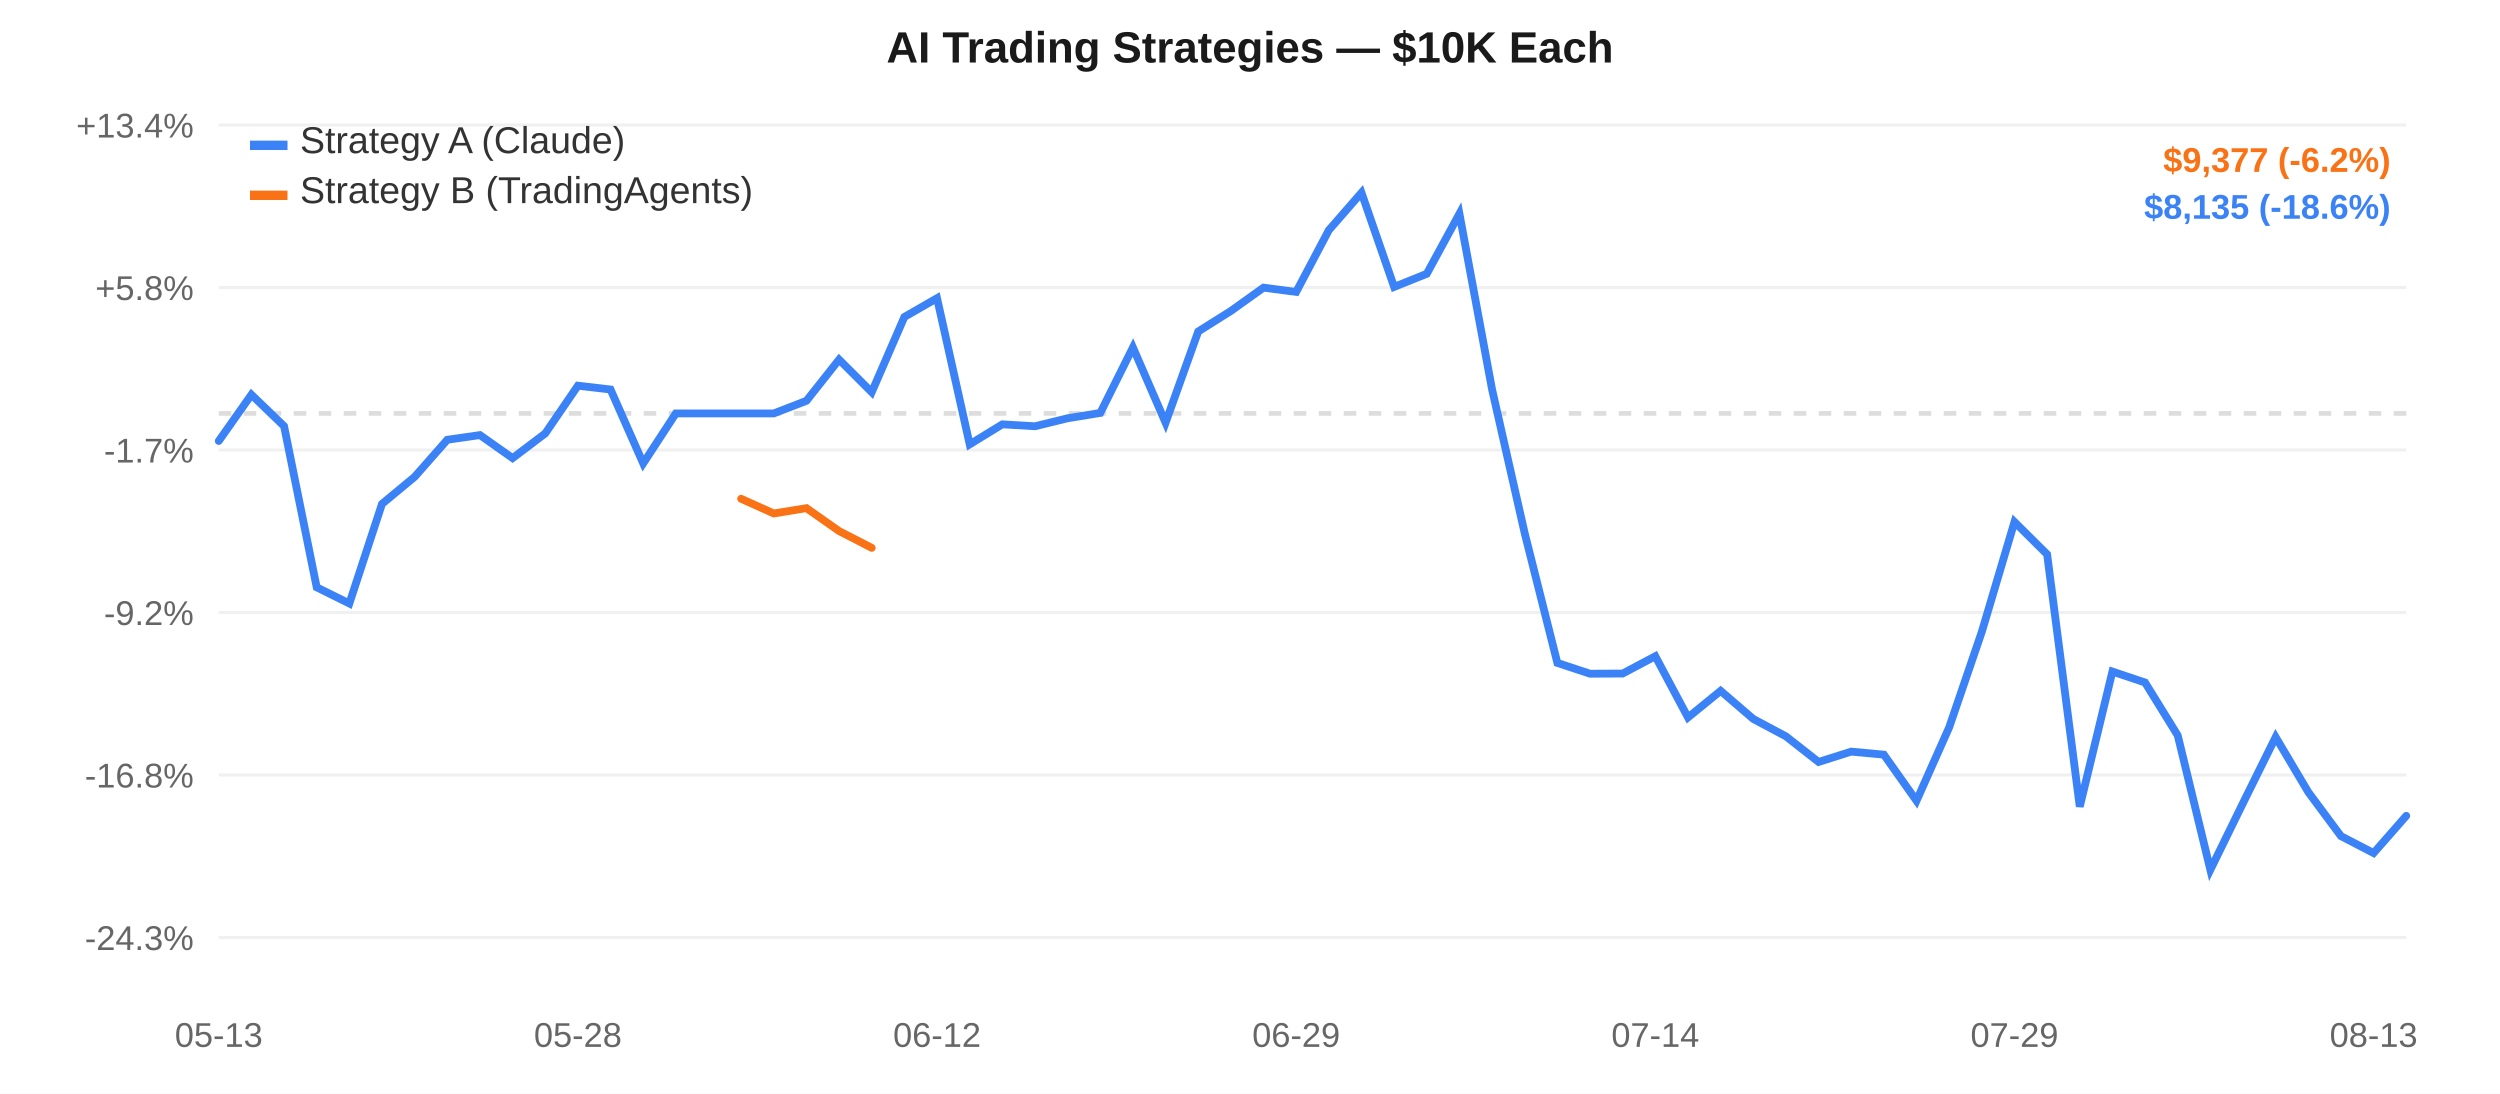
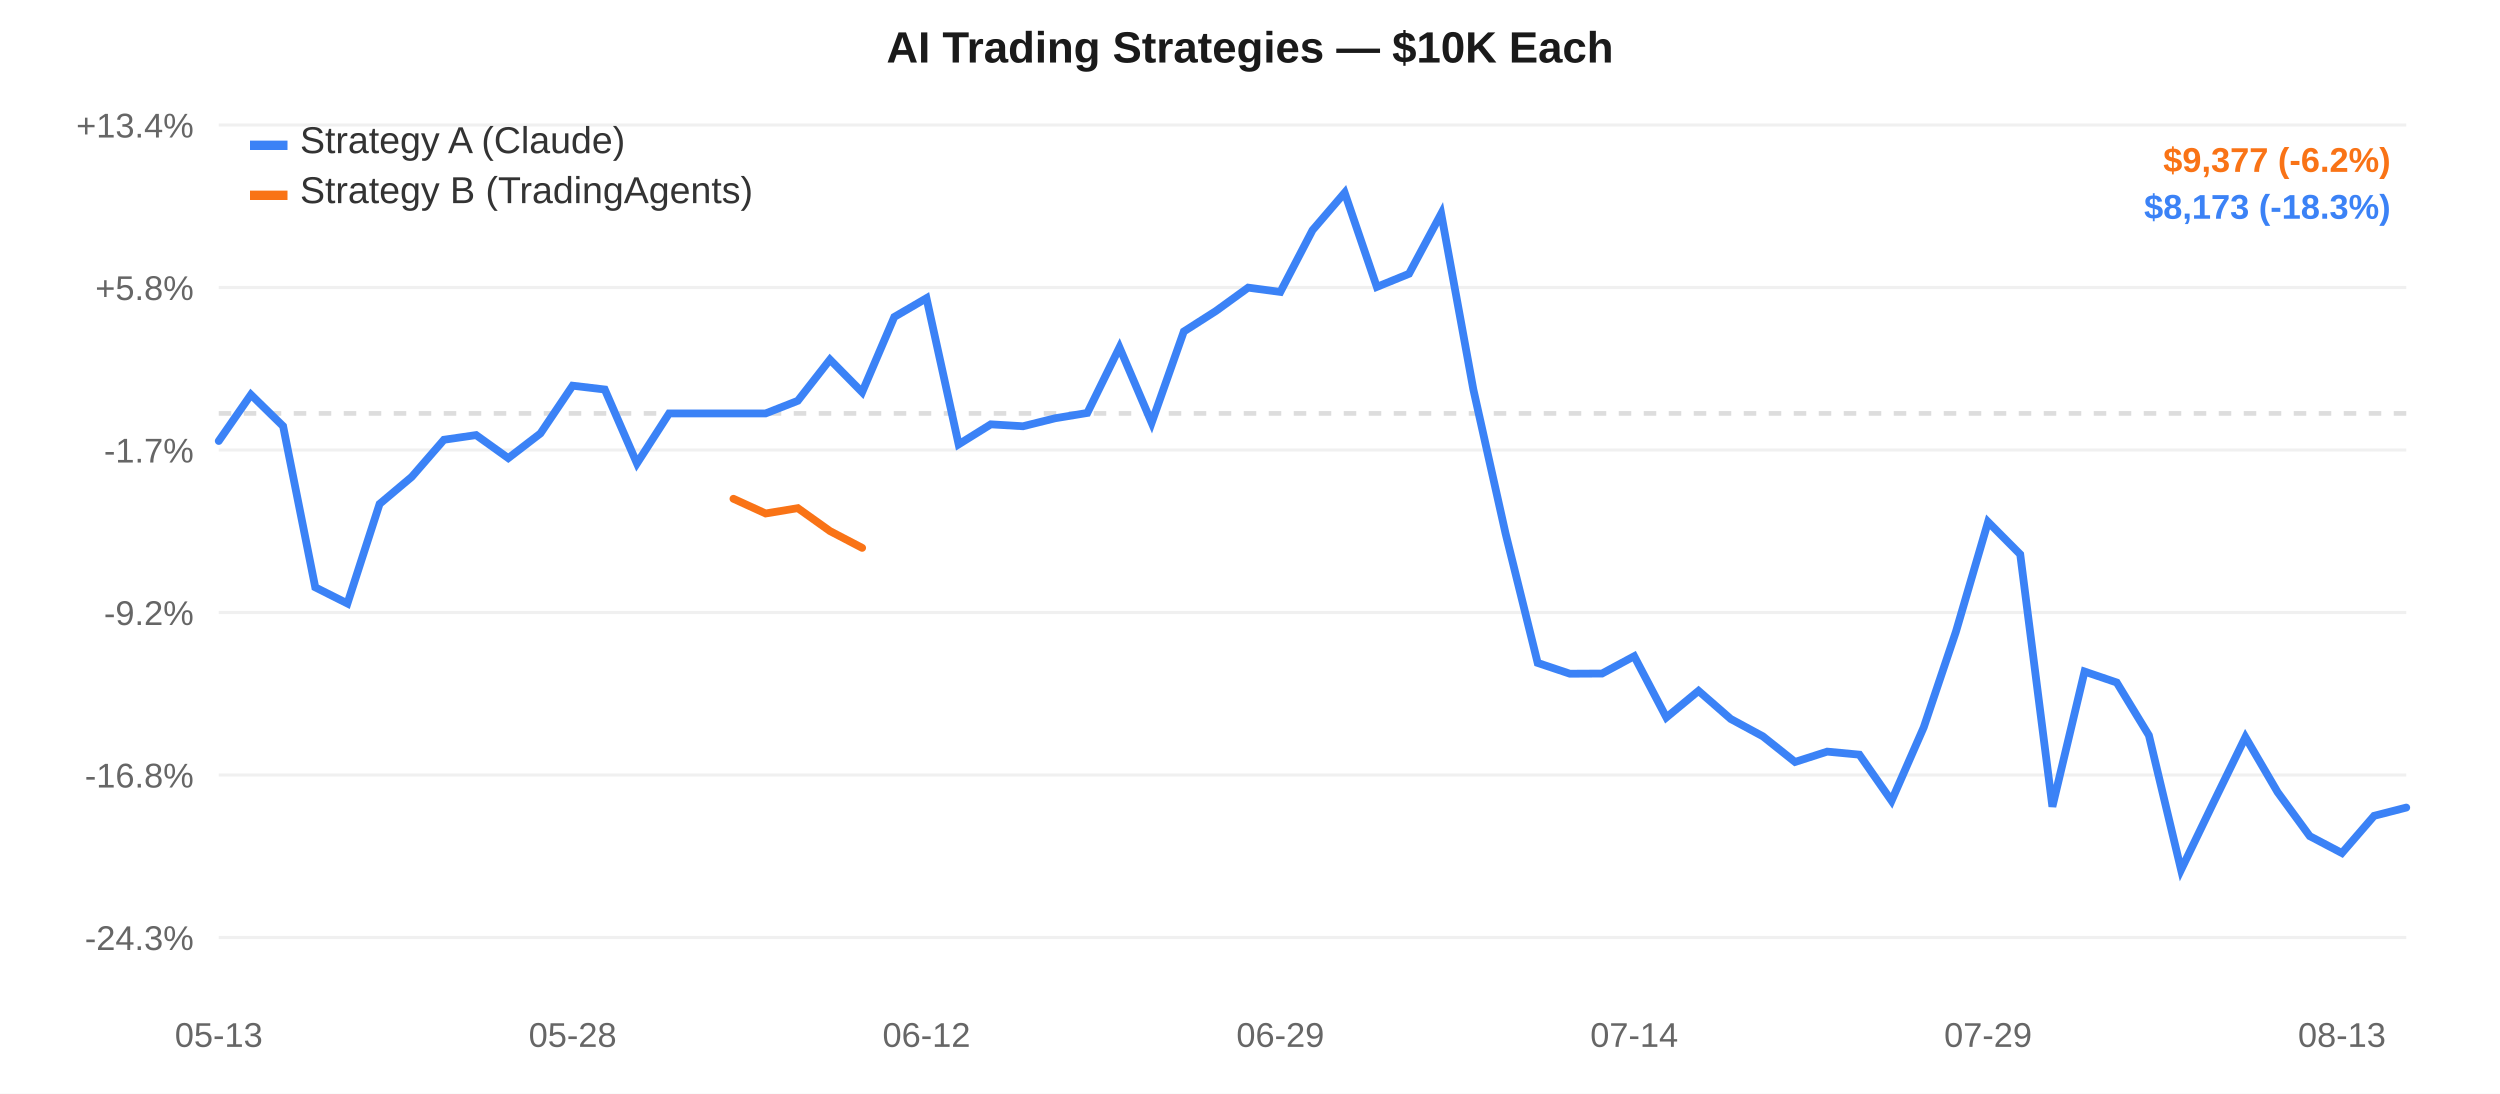
<svg xmlns="http://www.w3.org/2000/svg" width="800" height="350" style="font-family:-apple-system,Arial,sans-serif;">
  <rect width="800" height="350" fill="#ffffff" />
  <line x1="70" y1="40.0" x2="770" y2="40.0" stroke="#f0f0f0" stroke-width="1" />
  <text x="62" y="44.0" text-anchor="end" fill="#666" font-size="11">+13.4%</text>
  <line x1="70" y1="92.0" x2="770" y2="92.0" stroke="#f0f0f0" stroke-width="1" />
  <text x="62" y="96.0" text-anchor="end" fill="#666" font-size="11">+5.8%</text>
  <line x1="70" y1="144.0" x2="770" y2="144.0" stroke="#f0f0f0" stroke-width="1" />
  <text x="62" y="148.0" text-anchor="end" fill="#666" font-size="11">-1.7%</text>
  <line x1="70" y1="196.0" x2="770" y2="196.0" stroke="#f0f0f0" stroke-width="1" />
  <text x="62" y="200.0" text-anchor="end" fill="#666" font-size="11">-9.2%</text>
  <line x1="70" y1="248.0" x2="770" y2="248.0" stroke="#f0f0f0" stroke-width="1" />
  <text x="62" y="252.0" text-anchor="end" fill="#666" font-size="11">-16.8%</text>
  <line x1="70" y1="300.0" x2="770" y2="300.0" stroke="#f0f0f0" stroke-width="1" />
  <text x="62" y="304.0" text-anchor="end" fill="#666" font-size="11">-24.3%</text>
  <line x1="70" y1="132.291" x2="770" y2="132.291" stroke="#ddd" stroke-width="1.5" stroke-dasharray="4,4" />
  <text x="70.0" y="335" text-anchor="middle" fill="#666" font-size="11">05-13</text>
-   <text x="184.925" y="335" text-anchor="middle" fill="#666" font-size="11">05-28</text>
-   <text x="299.851" y="335" text-anchor="middle" fill="#666" font-size="11">06-12</text>
-   <text x="414.776" y="335" text-anchor="middle" fill="#666" font-size="11">06-29</text>
-   <text x="529.701" y="335" text-anchor="middle" fill="#666" font-size="11">07-14</text>
-   <text x="644.627" y="335" text-anchor="middle" fill="#666" font-size="11">07-29</text>
-   <text x="759.552" y="335" text-anchor="middle" fill="#666" font-size="11">08-13</text>
-   <path d="M 70.0,141.113 L 80.448,126.292 L 90.896,136.363 L 101.343,187.945 L 111.791,193.115 L 122.239,161.254 L 132.687,152.588 L 143.134,140.726 L 153.582,139.225 L 164.03,146.601 L 174.478,138.695 L 184.925,123.421 L 195.373,124.641 L 205.821,148.285 L 216.269,132.291 L 226.716,132.291 L 237.164,132.291 L 247.612,132.291 L 258.06,128.253 L 268.507,115.072 L 278.955,125.504 L 289.403,101.423 L 299.851,95.421 L 310.299,142.192 L 320.746,135.786 L 331.194,136.402 L 341.642,133.843 L 352.09,132.141 L 362.537,111.177 L 372.985,135.273 L 383.433,106.081 L 393.881,99.502 L 404.328,92.044 L 414.776,93.423 L 425.224,73.656 L 435.672,61.667 L 446.119,91.814 L 456.567,87.608 L 467.015,68.389 L 477.463,124.635 L 487.91,170.646 L 498.358,212.135 L 508.806,215.587 L 519.254,215.533 L 529.701,209.989 L 540.149,229.589 L 550.597,221.072 L 561.045,230.064 L 571.493,235.629 L 581.94,243.828 L 592.388,240.52 L 602.836,241.49 L 613.284,256.25 L 623.731,232.76 L 634.179,202.182 L 644.627,167.016 L 655.075,177.384 L 665.522,258.127 L 675.97,214.897 L 686.418,218.402 L 696.866,235.314 L 707.313,278.333 L 717.761,256.977 L 728.209,235.876 L 738.657,253.481 L 749.104,267.559 L 759.552,272.979 L 770.0,261.068" fill="none" stroke="#3b82f6" stroke-width="2.5" stroke-linecap="round" />
-   <path d="M 237.164,159.611 L 247.612,164.314 L 258.06,162.604 L 268.507,169.942 L 278.955,175.317" fill="none" stroke="#f97316" stroke-width="2.5" stroke-linecap="round" />
+   <text x="183.235" y="335" text-anchor="middle" fill="#666" font-size="11">05-28</text>
+   <text x="296.471" y="335" text-anchor="middle" fill="#666" font-size="11">06-12</text>
+   <text x="409.706" y="335" text-anchor="middle" fill="#666" font-size="11">06-29</text>
+   <text x="522.941" y="335" text-anchor="middle" fill="#666" font-size="11">07-14</text>
+   <text x="636.176" y="335" text-anchor="middle" fill="#666" font-size="11">07-29</text>
+   <text x="749.412" y="335" text-anchor="middle" fill="#666" font-size="11">08-13</text>
+   <path d="M 70.0,141.113 L 80.294,126.292 L 90.588,136.363 L 100.882,187.945 L 111.176,193.115 L 121.471,161.254 L 131.765,152.588 L 142.059,140.726 L 152.353,139.225 L 162.647,146.601 L 172.941,138.695 L 183.235,123.421 L 193.529,124.641 L 203.824,148.285 L 214.118,132.291 L 224.412,132.291 L 234.706,132.291 L 245.0,132.291 L 255.294,128.253 L 265.588,115.072 L 275.882,125.504 L 286.176,101.423 L 296.471,95.421 L 306.765,142.192 L 317.059,135.786 L 327.353,136.402 L 337.647,133.843 L 347.941,132.141 L 358.235,111.177 L 368.529,135.273 L 378.824,106.081 L 389.118,99.502 L 399.412,92.044 L 409.706,93.423 L 420.0,73.656 L 430.294,61.667 L 440.588,91.814 L 450.882,87.608 L 461.176,68.389 L 471.471,124.635 L 481.765,170.646 L 492.059,212.135 L 502.353,215.587 L 512.647,215.533 L 522.941,209.989 L 533.235,229.589 L 543.529,221.072 L 553.824,230.064 L 564.118,235.629 L 574.412,243.828 L 584.706,240.52 L 595.0,241.49 L 605.294,256.25 L 615.588,232.76 L 625.882,202.182 L 636.176,167.016 L 646.471,177.384 L 656.765,258.127 L 667.059,214.897 L 677.353,218.402 L 687.647,235.314 L 697.941,278.333 L 708.235,256.977 L 718.529,235.876 L 728.824,253.481 L 739.118,267.559 L 749.412,272.979 L 759.706,261.068 L 770.0,258.426" fill="none" stroke="#3b82f6" stroke-width="2.5" stroke-linecap="round" />
+   <path d="M 234.706,159.611 L 245.0,164.314 L 255.294,162.604 L 265.588,169.942 L 275.882,175.317" fill="none" stroke="#f97316" stroke-width="2.5" stroke-linecap="round" />
  <rect x="80" y="45" width="12" height="3" fill="#3b82f6" />
  <text x="96" y="49" fill="#333" font-size="12">Strategy A (Claude)</text>
  <rect x="80" y="61" width="12" height="3" fill="#f97316" />
  <text x="96" y="65" fill="#333" font-size="12">Strategy B (TradingAgents)</text>
  <text x="400.0" y="20" text-anchor="middle" fill="#1a1a1a" font-size="14" font-weight="600">AI Trading Strategies — $10K Each</text>
  <text x="765" y="55" text-anchor="end" fill="#f97316" font-size="11" font-weight="600">$9,377 (-6.2%)</text>
-   <text x="765" y="70" text-anchor="end" fill="#3b82f6" font-size="11" font-weight="600">$8,135 (-18.6%)</text>
+   <text x="765" y="70" text-anchor="end" fill="#3b82f6" font-size="11" font-weight="600">$8,173 (-18.3%)</text>
</svg>
